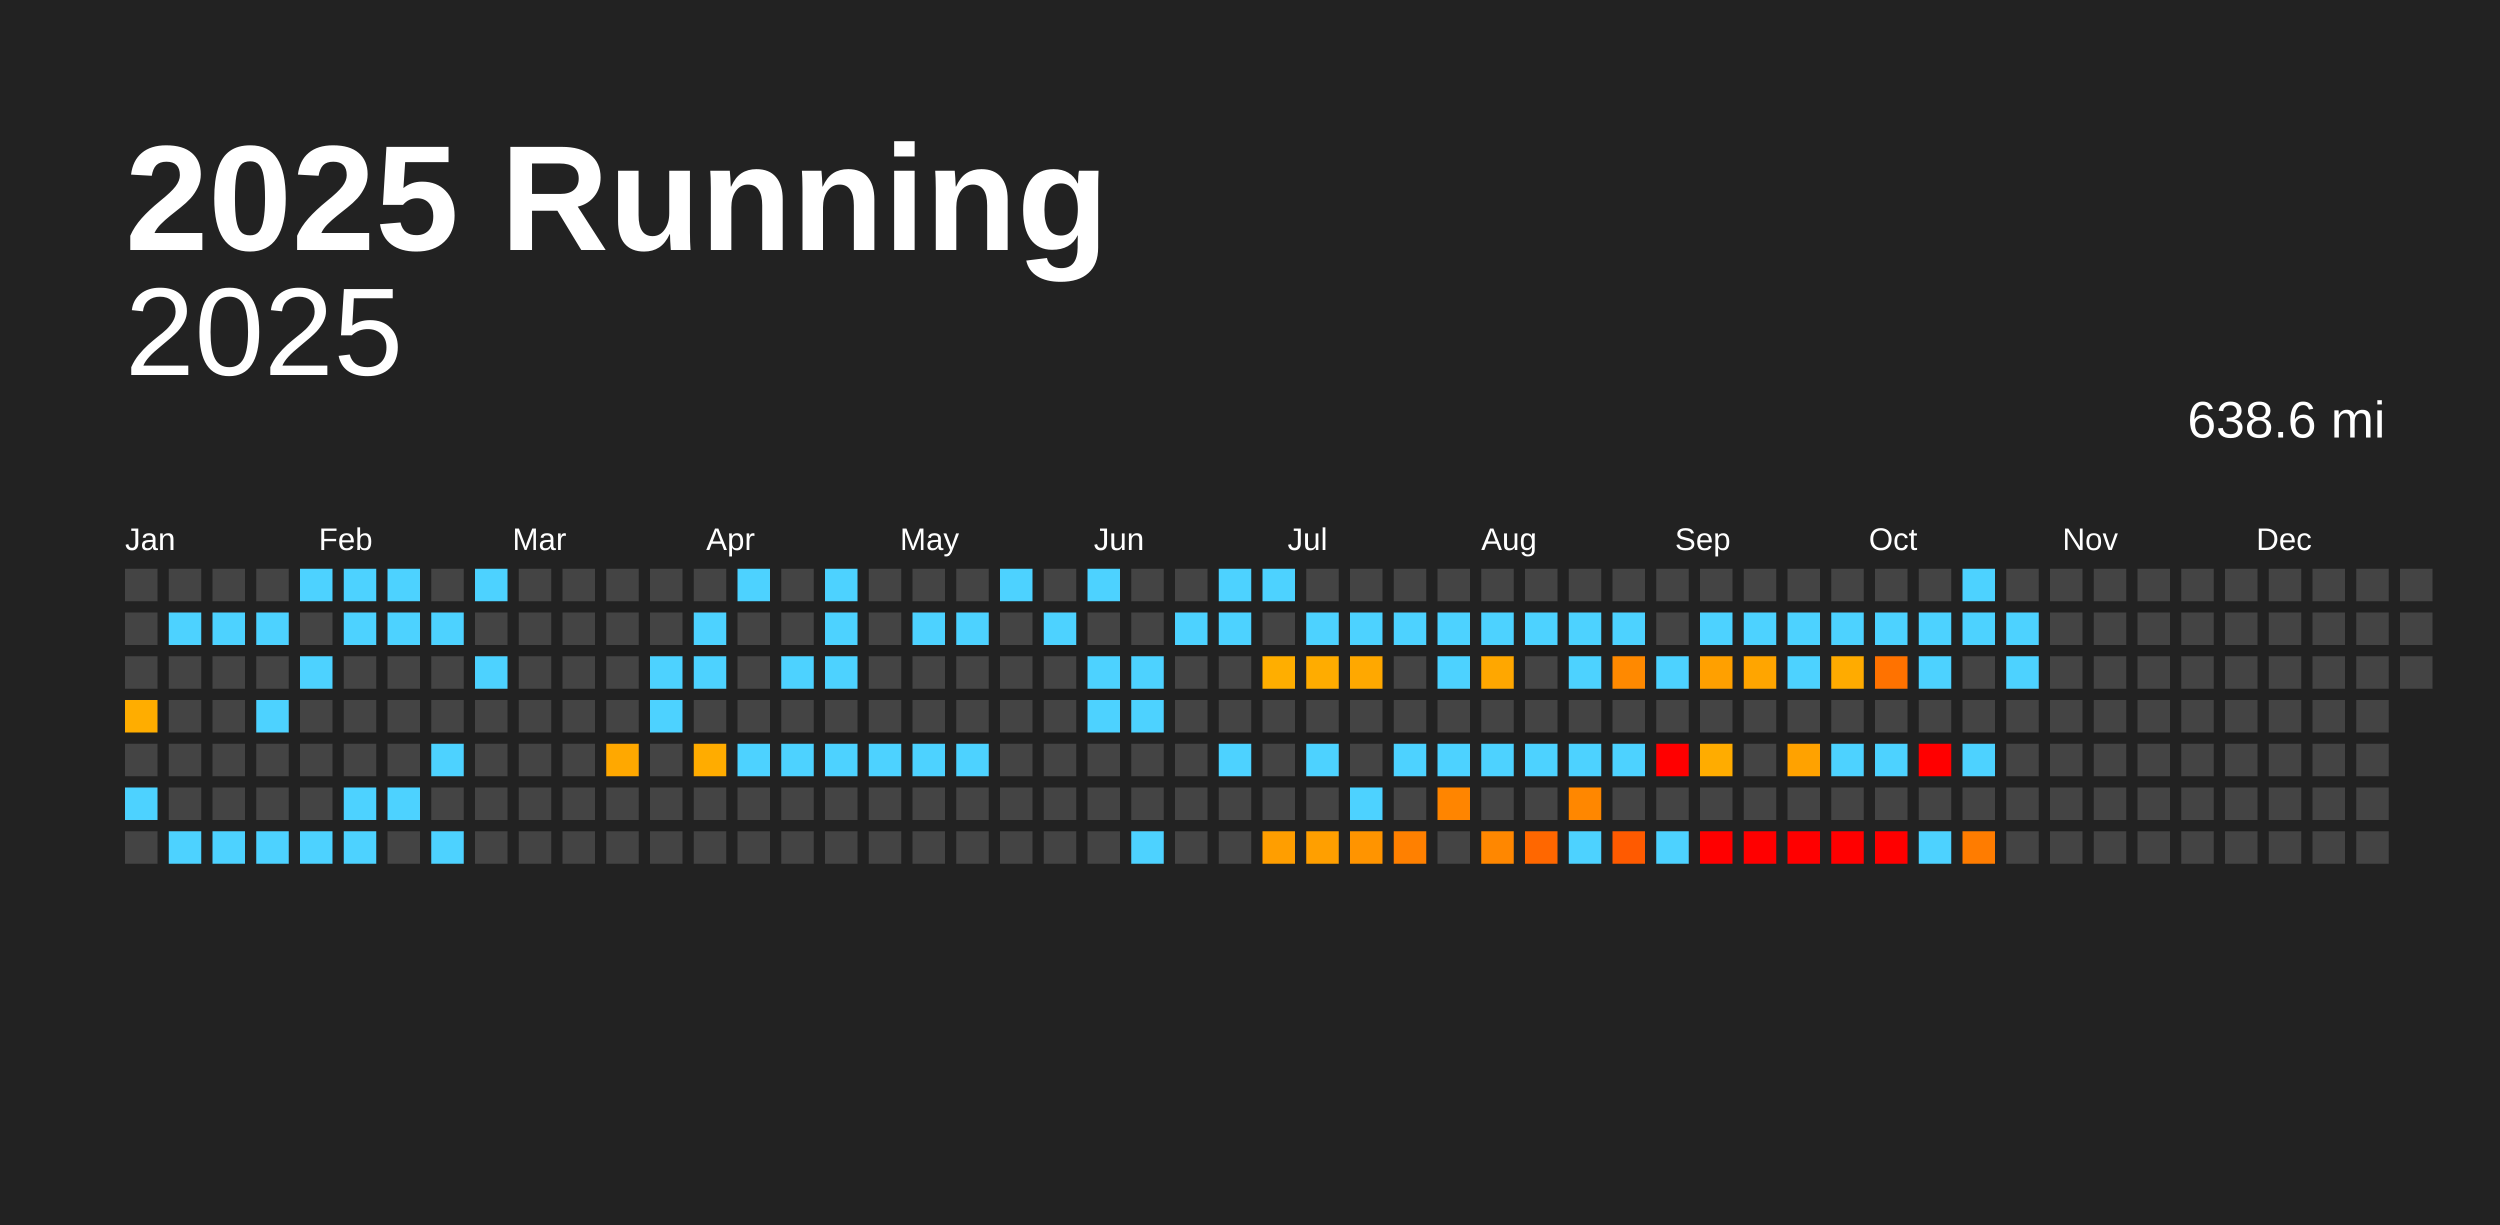
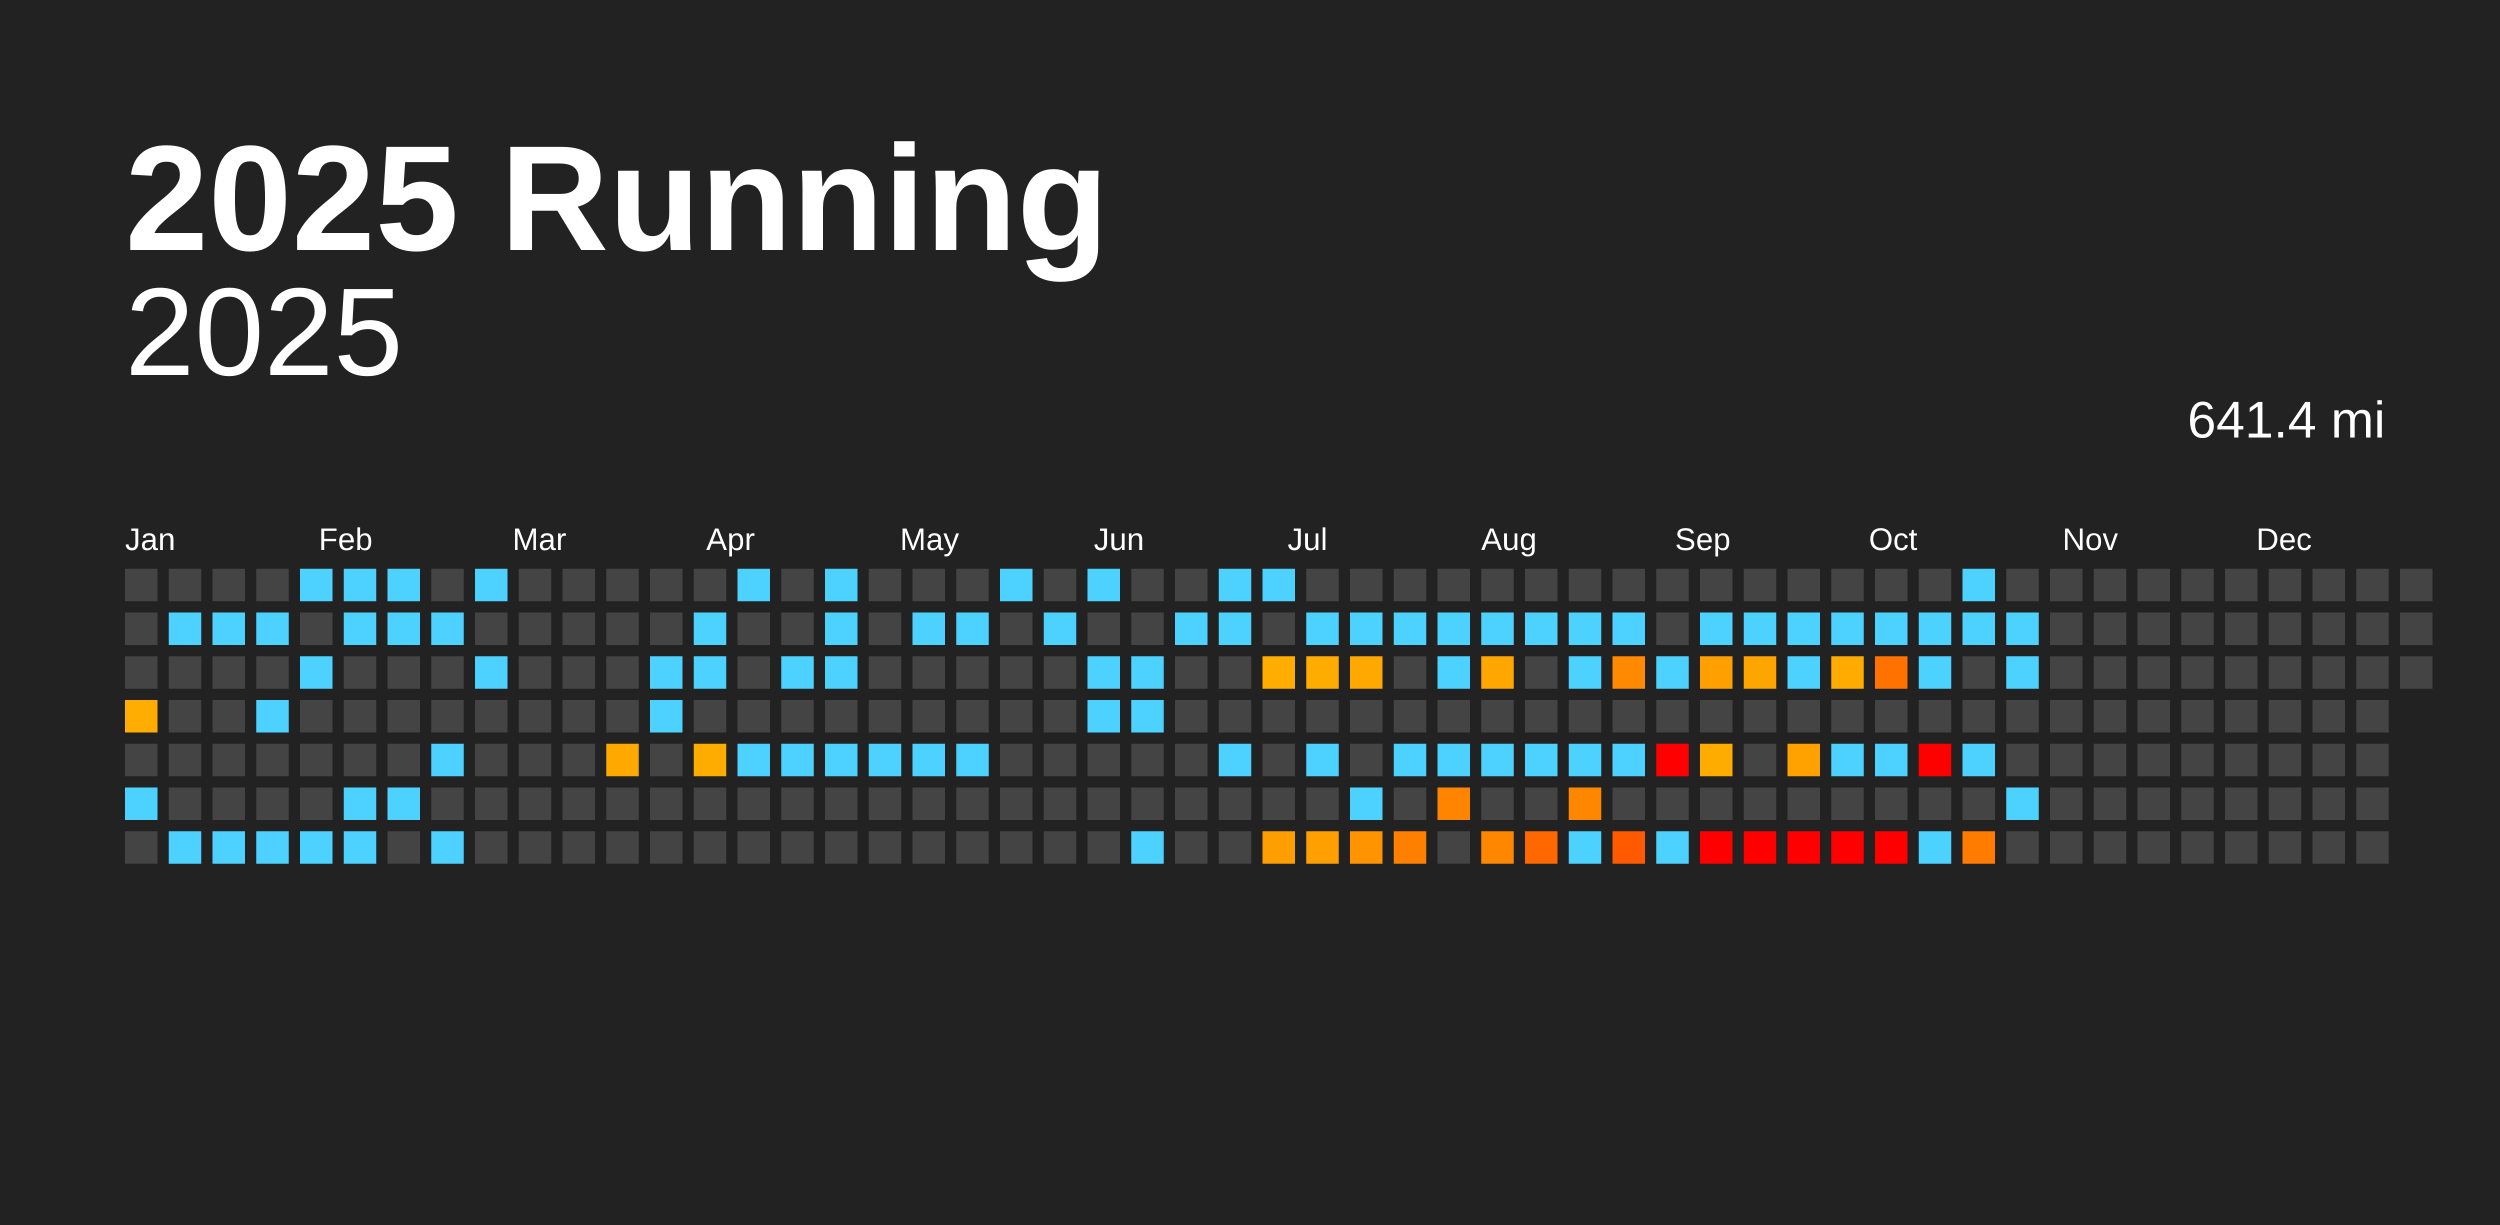
<svg xmlns="http://www.w3.org/2000/svg" baseProfile="full" height="98mm" version="1.1" viewBox="0,0,200,98" width="200mm">
  <defs />
  <rect fill="#222222" height="98" width="200" x="0" y="0" />
  <text fill="#FFFFFF" style="font-size:12px; font-family:Arial; font-weight:bold;" x="10" y="20">2025 Running</text>
  <text alignment-baseline="hanging" fill="#FFFFFF" style="font-size:10.0px; font-family:Arial;" x="10" y="30">2025</text>
-   <text alignment-baseline="hanging" fill="#FFFFFF" style="font-size:4.125px; font-family:Arial;" x="175" y="35">638.6 mi</text>
+   <text alignment-baseline="hanging" fill="#FFFFFF" style="font-size:4.125px; font-family:Arial;" x="175" y="35">641.4 mi</text>
  <text fill="#FFFFFF" style="font-size:2.5px; font-family:Arial" x="10.0" y="44">Jan</text>
  <text fill="#FFFFFF" style="font-size:2.5px; font-family:Arial" x="25.5" y="44">Feb</text>
  <text fill="#FFFFFF" style="font-size:2.5px; font-family:Arial" x="41.0" y="44">Mar</text>
  <text fill="#FFFFFF" style="font-size:2.5px; font-family:Arial" x="56.5" y="44">Apr</text>
  <text fill="#FFFFFF" style="font-size:2.5px; font-family:Arial" x="72.0" y="44">May</text>
  <text fill="#FFFFFF" style="font-size:2.5px; font-family:Arial" x="87.5" y="44">Jun</text>
  <text fill="#FFFFFF" style="font-size:2.5px; font-family:Arial" x="103.0" y="44">Jul</text>
  <text fill="#FFFFFF" style="font-size:2.5px; font-family:Arial" x="118.5" y="44">Aug</text>
  <text fill="#FFFFFF" style="font-size:2.5px; font-family:Arial" x="134.0" y="44">Sep</text>
  <text fill="#FFFFFF" style="font-size:2.5px; font-family:Arial" x="149.5" y="44">Oct</text>
  <text fill="#FFFFFF" style="font-size:2.5px; font-family:Arial" x="165.0" y="44">Nov</text>
  <text fill="#FFFFFF" style="font-size:2.5px; font-family:Arial" x="180.5" y="44">Dec</text>
  <rect fill="#444444" height="2.6" width="2.6" x="10.0" y="45.5" />
  <rect fill="#444444" height="2.6" width="2.6" x="10.0" y="49.0" />
  <rect fill="#444444" height="2.6" width="2.6" x="10.0" y="52.5" />
  <rect fill="#ffad00" height="2.6" width="2.6" x="10.0" y="56.0" />
  <rect fill="#444444" height="2.6" width="2.6" x="10.0" y="59.5" />
  <rect fill="#4dd2ff" height="2.6" width="2.6" x="10.0" y="63.0" />
  <rect fill="#444444" height="2.6" width="2.6" x="10.0" y="66.5" />
  <rect fill="#444444" height="2.6" width="2.6" x="13.5" y="45.5" />
  <rect fill="#4dd2ff" height="2.6" width="2.6" x="13.5" y="49.0" />
  <rect fill="#444444" height="2.6" width="2.6" x="13.5" y="52.5" />
  <rect fill="#444444" height="2.6" width="2.6" x="13.5" y="56.0" />
  <rect fill="#444444" height="2.6" width="2.6" x="13.5" y="59.5" />
  <rect fill="#444444" height="2.6" width="2.6" x="13.5" y="63.0" />
  <rect fill="#4dd2ff" height="2.6" width="2.6" x="13.5" y="66.5" />
  <rect fill="#444444" height="2.6" width="2.6" x="17.0" y="45.5" />
  <rect fill="#4dd2ff" height="2.6" width="2.6" x="17.0" y="49.0" />
  <rect fill="#444444" height="2.6" width="2.6" x="17.0" y="52.5" />
  <rect fill="#444444" height="2.6" width="2.6" x="17.0" y="56.0" />
  <rect fill="#444444" height="2.6" width="2.6" x="17.0" y="59.5" />
  <rect fill="#444444" height="2.6" width="2.6" x="17.0" y="63.0" />
  <rect fill="#4dd2ff" height="2.6" width="2.6" x="17.0" y="66.5" />
  <rect fill="#444444" height="2.6" width="2.6" x="20.5" y="45.5" />
  <rect fill="#4dd2ff" height="2.6" width="2.6" x="20.5" y="49.0" />
  <rect fill="#444444" height="2.6" width="2.6" x="20.5" y="52.5" />
  <rect fill="#4dd2ff" height="2.6" width="2.6" x="20.5" y="56.0" />
  <rect fill="#444444" height="2.6" width="2.6" x="20.5" y="59.5" />
  <rect fill="#444444" height="2.6" width="2.6" x="20.5" y="63.0" />
  <rect fill="#4dd2ff" height="2.6" width="2.6" x="20.5" y="66.5" />
  <rect fill="#4dd2ff" height="2.6" width="2.6" x="24.0" y="45.5" />
  <rect fill="#444444" height="2.6" width="2.6" x="24.0" y="49.0" />
  <rect fill="#4dd2ff" height="2.6" width="2.6" x="24.0" y="52.5" />
  <rect fill="#444444" height="2.6" width="2.6" x="24.0" y="56.0" />
  <rect fill="#444444" height="2.6" width="2.6" x="24.0" y="59.5" />
  <rect fill="#444444" height="2.6" width="2.6" x="24.0" y="63.0" />
  <rect fill="#4dd2ff" height="2.6" width="2.6" x="24.0" y="66.5" />
  <rect fill="#4dd2ff" height="2.6" width="2.6" x="27.5" y="45.5" />
  <rect fill="#4dd2ff" height="2.6" width="2.6" x="27.5" y="49.0" />
  <rect fill="#444444" height="2.6" width="2.6" x="27.5" y="52.5" />
  <rect fill="#444444" height="2.6" width="2.6" x="27.5" y="56.0" />
  <rect fill="#444444" height="2.6" width="2.6" x="27.5" y="59.5" />
  <rect fill="#4dd2ff" height="2.6" width="2.6" x="27.5" y="63.0" />
  <rect fill="#4dd2ff" height="2.6" width="2.6" x="27.5" y="66.5" />
  <rect fill="#4dd2ff" height="2.6" width="2.6" x="31.0" y="45.5" />
  <rect fill="#4dd2ff" height="2.6" width="2.6" x="31.0" y="49.0" />
  <rect fill="#444444" height="2.6" width="2.6" x="31.0" y="52.5" />
  <rect fill="#444444" height="2.6" width="2.6" x="31.0" y="56.0" />
  <rect fill="#444444" height="2.6" width="2.6" x="31.0" y="59.5" />
  <rect fill="#4dd2ff" height="2.6" width="2.6" x="31.0" y="63.0" />
  <rect fill="#444444" height="2.6" width="2.6" x="31.0" y="66.5" />
  <rect fill="#444444" height="2.6" width="2.6" x="34.5" y="45.5" />
  <rect fill="#4dd2ff" height="2.6" width="2.6" x="34.5" y="49.0" />
  <rect fill="#444444" height="2.6" width="2.6" x="34.5" y="52.5" />
  <rect fill="#444444" height="2.6" width="2.6" x="34.5" y="56.0" />
  <rect fill="#4dd2ff" height="2.6" width="2.6" x="34.5" y="59.5" />
  <rect fill="#444444" height="2.6" width="2.6" x="34.5" y="63.0" />
  <rect fill="#4dd2ff" height="2.6" width="2.6" x="34.5" y="66.5" />
  <rect fill="#4dd2ff" height="2.6" width="2.6" x="38.0" y="45.5" />
  <rect fill="#444444" height="2.6" width="2.6" x="38.0" y="49.0" />
  <rect fill="#4dd2ff" height="2.6" width="2.6" x="38.0" y="52.5" />
  <rect fill="#444444" height="2.6" width="2.6" x="38.0" y="56.0" />
  <rect fill="#444444" height="2.6" width="2.6" x="38.0" y="59.5" />
  <rect fill="#444444" height="2.6" width="2.6" x="38.0" y="63.0" />
  <rect fill="#444444" height="2.6" width="2.6" x="38.0" y="66.5" />
  <rect fill="#444444" height="2.6" width="2.6" x="41.5" y="45.5" />
  <rect fill="#444444" height="2.6" width="2.6" x="41.5" y="49.0" />
  <rect fill="#444444" height="2.6" width="2.6" x="41.5" y="52.5" />
  <rect fill="#444444" height="2.6" width="2.6" x="41.5" y="56.0" />
  <rect fill="#444444" height="2.6" width="2.6" x="41.5" y="59.5" />
  <rect fill="#444444" height="2.6" width="2.6" x="41.5" y="63.0" />
  <rect fill="#444444" height="2.6" width="2.6" x="41.5" y="66.5" />
  <rect fill="#444444" height="2.6" width="2.6" x="45.0" y="45.5" />
  <rect fill="#444444" height="2.6" width="2.6" x="45.0" y="49.0" />
  <rect fill="#444444" height="2.6" width="2.6" x="45.0" y="52.5" />
  <rect fill="#444444" height="2.6" width="2.6" x="45.0" y="56.0" />
  <rect fill="#444444" height="2.6" width="2.6" x="45.0" y="59.5" />
  <rect fill="#444444" height="2.6" width="2.6" x="45.0" y="63.0" />
  <rect fill="#444444" height="2.6" width="2.6" x="45.0" y="66.5" />
  <rect fill="#444444" height="2.6" width="2.6" x="48.5" y="45.5" />
  <rect fill="#444444" height="2.6" width="2.6" x="48.5" y="49.0" />
  <rect fill="#444444" height="2.6" width="2.6" x="48.5" y="52.5" />
  <rect fill="#444444" height="2.6" width="2.6" x="48.5" y="56.0" />
  <rect fill="#ffa800" height="2.6" width="2.6" x="48.5" y="59.5" />
  <rect fill="#444444" height="2.6" width="2.6" x="48.5" y="63.0" />
  <rect fill="#444444" height="2.6" width="2.6" x="48.5" y="66.5" />
  <rect fill="#444444" height="2.6" width="2.6" x="52.0" y="45.5" />
  <rect fill="#444444" height="2.6" width="2.6" x="52.0" y="49.0" />
  <rect fill="#4dd2ff" height="2.6" width="2.6" x="52.0" y="52.5" />
  <rect fill="#4dd2ff" height="2.6" width="2.6" x="52.0" y="56.0" />
  <rect fill="#444444" height="2.6" width="2.6" x="52.0" y="59.5" />
  <rect fill="#444444" height="2.6" width="2.6" x="52.0" y="63.0" />
  <rect fill="#444444" height="2.6" width="2.6" x="52.0" y="66.5" />
  <rect fill="#444444" height="2.6" width="2.6" x="55.5" y="45.5" />
  <rect fill="#4dd2ff" height="2.6" width="2.6" x="55.5" y="49.0" />
  <rect fill="#4dd2ff" height="2.6" width="2.6" x="55.5" y="52.5" />
  <rect fill="#444444" height="2.6" width="2.6" x="55.5" y="56.0" />
  <rect fill="#ffac00" height="2.6" width="2.6" x="55.5" y="59.5" />
  <rect fill="#444444" height="2.6" width="2.6" x="55.5" y="63.0" />
  <rect fill="#444444" height="2.6" width="2.6" x="55.5" y="66.5" />
  <rect fill="#4dd2ff" height="2.6" width="2.6" x="59.0" y="45.5" />
  <rect fill="#444444" height="2.6" width="2.6" x="59.0" y="49.0" />
  <rect fill="#444444" height="2.6" width="2.6" x="59.0" y="52.5" />
  <rect fill="#444444" height="2.6" width="2.6" x="59.0" y="56.0" />
  <rect fill="#4dd2ff" height="2.6" width="2.6" x="59.0" y="59.5" />
  <rect fill="#444444" height="2.6" width="2.6" x="59.0" y="63.0" />
  <rect fill="#444444" height="2.6" width="2.6" x="59.0" y="66.5" />
  <rect fill="#444444" height="2.6" width="2.6" x="62.5" y="45.5" />
  <rect fill="#444444" height="2.6" width="2.6" x="62.5" y="49.0" />
  <rect fill="#4dd2ff" height="2.6" width="2.6" x="62.5" y="52.5" />
  <rect fill="#444444" height="2.6" width="2.6" x="62.5" y="56.0" />
  <rect fill="#4dd2ff" height="2.6" width="2.6" x="62.5" y="59.5" />
  <rect fill="#444444" height="2.6" width="2.6" x="62.5" y="63.0" />
  <rect fill="#444444" height="2.6" width="2.6" x="62.5" y="66.5" />
  <rect fill="#4dd2ff" height="2.6" width="2.6" x="66.0" y="45.5" />
  <rect fill="#4dd2ff" height="2.6" width="2.6" x="66.0" y="49.0" />
  <rect fill="#4dd2ff" height="2.6" width="2.6" x="66.0" y="52.5" />
  <rect fill="#444444" height="2.6" width="2.6" x="66.0" y="56.0" />
  <rect fill="#4dd2ff" height="2.6" width="2.6" x="66.0" y="59.5" />
  <rect fill="#444444" height="2.6" width="2.6" x="66.0" y="63.0" />
  <rect fill="#444444" height="2.6" width="2.6" x="66.0" y="66.5" />
  <rect fill="#444444" height="2.6" width="2.6" x="69.5" y="45.5" />
  <rect fill="#444444" height="2.6" width="2.6" x="69.5" y="49.0" />
  <rect fill="#444444" height="2.6" width="2.6" x="69.5" y="52.5" />
  <rect fill="#444444" height="2.6" width="2.6" x="69.5" y="56.0" />
  <rect fill="#4dd2ff" height="2.6" width="2.6" x="69.5" y="59.5" />
  <rect fill="#444444" height="2.6" width="2.6" x="69.5" y="63.0" />
  <rect fill="#444444" height="2.6" width="2.6" x="69.5" y="66.5" />
  <rect fill="#444444" height="2.6" width="2.6" x="73.0" y="45.5" />
  <rect fill="#4dd2ff" height="2.6" width="2.6" x="73.0" y="49.0" />
  <rect fill="#444444" height="2.6" width="2.6" x="73.0" y="52.5" />
  <rect fill="#444444" height="2.6" width="2.6" x="73.0" y="56.0" />
  <rect fill="#4dd2ff" height="2.6" width="2.6" x="73.0" y="59.5" />
  <rect fill="#444444" height="2.6" width="2.6" x="73.0" y="63.0" />
  <rect fill="#444444" height="2.6" width="2.6" x="73.0" y="66.5" />
  <rect fill="#444444" height="2.6" width="2.6" x="76.5" y="45.5" />
  <rect fill="#4dd2ff" height="2.6" width="2.6" x="76.5" y="49.0" />
  <rect fill="#444444" height="2.6" width="2.6" x="76.5" y="52.5" />
  <rect fill="#444444" height="2.6" width="2.6" x="76.5" y="56.0" />
  <rect fill="#4dd2ff" height="2.6" width="2.6" x="76.5" y="59.5" />
  <rect fill="#444444" height="2.6" width="2.6" x="76.5" y="63.0" />
  <rect fill="#444444" height="2.6" width="2.6" x="76.5" y="66.5" />
  <rect fill="#4dd2ff" height="2.6" width="2.6" x="80.0" y="45.5" />
  <rect fill="#444444" height="2.6" width="2.6" x="80.0" y="49.0" />
  <rect fill="#444444" height="2.6" width="2.6" x="80.0" y="52.5" />
  <rect fill="#444444" height="2.6" width="2.6" x="80.0" y="56.0" />
  <rect fill="#444444" height="2.6" width="2.6" x="80.0" y="59.5" />
  <rect fill="#444444" height="2.6" width="2.6" x="80.0" y="63.0" />
  <rect fill="#444444" height="2.6" width="2.6" x="80.0" y="66.5" />
  <rect fill="#444444" height="2.6" width="2.6" x="83.5" y="45.5" />
  <rect fill="#4dd2ff" height="2.6" width="2.6" x="83.5" y="49.0" />
  <rect fill="#444444" height="2.6" width="2.6" x="83.5" y="52.5" />
  <rect fill="#444444" height="2.6" width="2.6" x="83.5" y="56.0" />
  <rect fill="#444444" height="2.6" width="2.6" x="83.5" y="59.5" />
  <rect fill="#444444" height="2.6" width="2.6" x="83.5" y="63.0" />
  <rect fill="#444444" height="2.6" width="2.6" x="83.5" y="66.5" />
  <rect fill="#4dd2ff" height="2.6" width="2.6" x="87.0" y="45.5" />
  <rect fill="#444444" height="2.6" width="2.6" x="87.0" y="49.0" />
  <rect fill="#4dd2ff" height="2.6" width="2.6" x="87.0" y="52.5" />
  <rect fill="#4dd2ff" height="2.6" width="2.6" x="87.0" y="56.0" />
  <rect fill="#444444" height="2.6" width="2.6" x="87.0" y="59.5" />
  <rect fill="#444444" height="2.6" width="2.6" x="87.0" y="63.0" />
  <rect fill="#444444" height="2.6" width="2.6" x="87.0" y="66.5" />
  <rect fill="#444444" height="2.6" width="2.6" x="90.5" y="45.5" />
  <rect fill="#444444" height="2.6" width="2.6" x="90.5" y="49.0" />
  <rect fill="#4dd2ff" height="2.6" width="2.6" x="90.5" y="52.5" />
  <rect fill="#4dd2ff" height="2.6" width="2.6" x="90.5" y="56.0" />
  <rect fill="#444444" height="2.6" width="2.6" x="90.5" y="59.5" />
  <rect fill="#444444" height="2.6" width="2.6" x="90.5" y="63.0" />
  <rect fill="#4dd2ff" height="2.6" width="2.6" x="90.5" y="66.5" />
  <rect fill="#444444" height="2.6" width="2.6" x="94.0" y="45.5" />
  <rect fill="#4dd2ff" height="2.6" width="2.6" x="94.0" y="49.0" />
  <rect fill="#444444" height="2.6" width="2.6" x="94.0" y="52.5" />
  <rect fill="#444444" height="2.6" width="2.6" x="94.0" y="56.0" />
  <rect fill="#444444" height="2.6" width="2.6" x="94.0" y="59.5" />
  <rect fill="#444444" height="2.6" width="2.6" x="94.0" y="63.0" />
  <rect fill="#444444" height="2.6" width="2.6" x="94.0" y="66.5" />
  <rect fill="#4dd2ff" height="2.6" width="2.6" x="97.5" y="45.5" />
  <rect fill="#4dd2ff" height="2.6" width="2.6" x="97.5" y="49.0" />
  <rect fill="#444444" height="2.6" width="2.6" x="97.5" y="52.5" />
  <rect fill="#444444" height="2.6" width="2.6" x="97.5" y="56.0" />
  <rect fill="#4dd2ff" height="2.6" width="2.6" x="97.5" y="59.5" />
  <rect fill="#444444" height="2.6" width="2.6" x="97.5" y="63.0" />
  <rect fill="#444444" height="2.6" width="2.6" x="97.5" y="66.5" />
  <rect fill="#4dd2ff" height="2.6" width="2.6" x="101.0" y="45.5" />
  <rect fill="#444444" height="2.6" width="2.6" x="101.0" y="49.0" />
  <rect fill="#ffae00" height="2.6" width="2.6" x="101.0" y="52.5" />
  <rect fill="#444444" height="2.6" width="2.6" x="101.0" y="56.0" />
  <rect fill="#444444" height="2.6" width="2.6" x="101.0" y="59.5" />
  <rect fill="#444444" height="2.6" width="2.6" x="101.0" y="63.0" />
  <rect fill="#ff9e00" height="2.6" width="2.6" x="101.0" y="66.5" />
  <rect fill="#444444" height="2.6" width="2.6" x="104.5" y="45.5" />
  <rect fill="#4dd2ff" height="2.6" width="2.6" x="104.5" y="49.0" />
  <rect fill="#ffac00" height="2.6" width="2.6" x="104.5" y="52.5" />
  <rect fill="#444444" height="2.6" width="2.6" x="104.5" y="56.0" />
  <rect fill="#4dd2ff" height="2.6" width="2.6" x="104.5" y="59.5" />
  <rect fill="#444444" height="2.6" width="2.6" x="104.5" y="63.0" />
  <rect fill="#ff9f00" height="2.6" width="2.6" x="104.5" y="66.5" />
  <rect fill="#444444" height="2.6" width="2.6" x="108.0" y="45.5" />
  <rect fill="#4dd2ff" height="2.6" width="2.6" x="108.0" y="49.0" />
  <rect fill="#ffa800" height="2.6" width="2.6" x="108.0" y="52.5" />
  <rect fill="#444444" height="2.6" width="2.6" x="108.0" y="56.0" />
  <rect fill="#444444" height="2.6" width="2.6" x="108.0" y="59.5" />
  <rect fill="#4dd2ff" height="2.6" width="2.6" x="108.0" y="63.0" />
  <rect fill="#ff9400" height="2.6" width="2.6" x="108.0" y="66.5" />
  <rect fill="#444444" height="2.6" width="2.6" x="111.5" y="45.5" />
  <rect fill="#4dd2ff" height="2.6" width="2.6" x="111.5" y="49.0" />
  <rect fill="#444444" height="2.6" width="2.6" x="111.5" y="52.5" />
  <rect fill="#444444" height="2.6" width="2.6" x="111.5" y="56.0" />
  <rect fill="#4dd2ff" height="2.6" width="2.6" x="111.5" y="59.5" />
  <rect fill="#444444" height="2.6" width="2.6" x="111.5" y="63.0" />
  <rect fill="#ff8000" height="2.6" width="2.6" x="111.5" y="66.5" />
  <rect fill="#444444" height="2.6" width="2.6" x="115.0" y="45.5" />
  <rect fill="#4dd2ff" height="2.6" width="2.6" x="115.0" y="49.0" />
  <rect fill="#4dd2ff" height="2.6" width="2.6" x="115.0" y="52.5" />
  <rect fill="#444444" height="2.6" width="2.6" x="115.0" y="56.0" />
  <rect fill="#4dd2ff" height="2.6" width="2.6" x="115.0" y="59.5" />
  <rect fill="#ff8500" height="2.6" width="2.6" x="115.0" y="63.0" />
  <rect fill="#444444" height="2.6" width="2.6" x="115.0" y="66.5" />
  <rect fill="#444444" height="2.6" width="2.6" x="118.5" y="45.5" />
  <rect fill="#4dd2ff" height="2.6" width="2.6" x="118.5" y="49.0" />
  <rect fill="#ffa700" height="2.6" width="2.6" x="118.5" y="52.5" />
  <rect fill="#444444" height="2.6" width="2.6" x="118.5" y="56.0" />
  <rect fill="#4dd2ff" height="2.6" width="2.6" x="118.5" y="59.5" />
  <rect fill="#444444" height="2.6" width="2.6" x="118.5" y="63.0" />
  <rect fill="#ff8700" height="2.6" width="2.6" x="118.5" y="66.5" />
  <rect fill="#444444" height="2.6" width="2.6" x="122.0" y="45.5" />
  <rect fill="#4dd2ff" height="2.6" width="2.6" x="122.0" y="49.0" />
  <rect fill="#444444" height="2.6" width="2.6" x="122.0" y="52.5" />
  <rect fill="#444444" height="2.6" width="2.6" x="122.0" y="56.0" />
  <rect fill="#4dd2ff" height="2.6" width="2.6" x="122.0" y="59.5" />
  <rect fill="#444444" height="2.6" width="2.6" x="122.0" y="63.0" />
  <rect fill="#ff6700" height="2.6" width="2.6" x="122.0" y="66.5" />
  <rect fill="#444444" height="2.6" width="2.6" x="125.5" y="45.5" />
  <rect fill="#4dd2ff" height="2.6" width="2.6" x="125.5" y="49.0" />
  <rect fill="#4dd2ff" height="2.6" width="2.6" x="125.5" y="52.5" />
  <rect fill="#444444" height="2.6" width="2.6" x="125.5" y="56.0" />
  <rect fill="#4dd2ff" height="2.6" width="2.6" x="125.5" y="59.5" />
  <rect fill="#ff8700" height="2.6" width="2.6" x="125.5" y="63.0" />
  <rect fill="#4dd2ff" height="2.6" width="2.6" x="125.5" y="66.5" />
  <rect fill="#444444" height="2.6" width="2.6" x="129.0" y="45.5" />
  <rect fill="#4dd2ff" height="2.6" width="2.6" x="129.0" y="49.0" />
  <rect fill="#ff8900" height="2.6" width="2.6" x="129.0" y="52.5" />
  <rect fill="#444444" height="2.6" width="2.6" x="129.0" y="56.0" />
  <rect fill="#4dd2ff" height="2.6" width="2.6" x="129.0" y="59.5" />
  <rect fill="#444444" height="2.6" width="2.6" x="129.0" y="63.0" />
  <rect fill="#ff5a00" height="2.6" width="2.6" x="129.0" y="66.5" />
  <rect fill="#444444" height="2.6" width="2.6" x="132.5" y="45.5" />
  <rect fill="#444444" height="2.6" width="2.6" x="132.5" y="49.0" />
  <rect fill="#4dd2ff" height="2.6" width="2.6" x="132.5" y="52.5" />
  <rect fill="#444444" height="2.6" width="2.6" x="132.5" y="56.0" />
  <rect fill="red" height="2.6" width="2.6" x="132.5" y="59.5" />
  <rect fill="#444444" height="2.6" width="2.6" x="132.5" y="63.0" />
  <rect fill="#4dd2ff" height="2.6" width="2.6" x="132.5" y="66.5" />
  <rect fill="#444444" height="2.6" width="2.6" x="136.0" y="45.5" />
  <rect fill="#4dd2ff" height="2.6" width="2.6" x="136.0" y="49.0" />
  <rect fill="#ffa000" height="2.6" width="2.6" x="136.0" y="52.5" />
  <rect fill="#444444" height="2.6" width="2.6" x="136.0" y="56.0" />
  <rect fill="#ffac00" height="2.6" width="2.6" x="136.0" y="59.5" />
  <rect fill="#444444" height="2.6" width="2.6" x="136.0" y="63.0" />
  <rect fill="red" height="2.6" width="2.6" x="136.0" y="66.5" />
  <rect fill="#444444" height="2.6" width="2.6" x="139.5" y="45.5" />
  <rect fill="#4dd2ff" height="2.6" width="2.6" x="139.5" y="49.0" />
  <rect fill="#ffa500" height="2.6" width="2.6" x="139.5" y="52.5" />
  <rect fill="#444444" height="2.6" width="2.6" x="139.5" y="56.0" />
  <rect fill="#444444" height="2.6" width="2.6" x="139.5" y="59.5" />
  <rect fill="#444444" height="2.6" width="2.6" x="139.5" y="63.0" />
  <rect fill="red" height="2.6" width="2.6" x="139.5" y="66.5" />
  <rect fill="#444444" height="2.6" width="2.6" x="143.0" y="45.5" />
  <rect fill="#4dd2ff" height="2.6" width="2.6" x="143.0" y="49.0" />
  <rect fill="#4dd2ff" height="2.6" width="2.6" x="143.0" y="52.5" />
  <rect fill="#444444" height="2.6" width="2.6" x="143.0" y="56.0" />
  <rect fill="#ffa200" height="2.6" width="2.6" x="143.0" y="59.5" />
  <rect fill="#444444" height="2.6" width="2.6" x="143.0" y="63.0" />
  <rect fill="red" height="2.6" width="2.6" x="143.0" y="66.5" />
  <rect fill="#444444" height="2.6" width="2.6" x="146.5" y="45.5" />
  <rect fill="#4dd2ff" height="2.6" width="2.6" x="146.5" y="49.0" />
  <rect fill="#ffab00" height="2.6" width="2.6" x="146.5" y="52.5" />
  <rect fill="#444444" height="2.6" width="2.6" x="146.5" y="56.0" />
  <rect fill="#4dd2ff" height="2.6" width="2.6" x="146.5" y="59.5" />
  <rect fill="#444444" height="2.6" width="2.6" x="146.5" y="63.0" />
  <rect fill="red" height="2.6" width="2.6" x="146.5" y="66.5" />
  <rect fill="#444444" height="2.6" width="2.6" x="150.0" y="45.5" />
  <rect fill="#4dd2ff" height="2.6" width="2.6" x="150.0" y="49.0" />
  <rect fill="#ff7200" height="2.6" width="2.6" x="150.0" y="52.5" />
  <rect fill="#444444" height="2.6" width="2.6" x="150.0" y="56.0" />
  <rect fill="#4dd2ff" height="2.6" width="2.6" x="150.0" y="59.5" />
  <rect fill="#444444" height="2.6" width="2.6" x="150.0" y="63.0" />
  <rect fill="red" height="2.6" width="2.6" x="150.0" y="66.5" />
  <rect fill="#444444" height="2.6" width="2.6" x="153.5" y="45.5" />
  <rect fill="#4dd2ff" height="2.6" width="2.6" x="153.5" y="49.0" />
  <rect fill="#4dd2ff" height="2.6" width="2.6" x="153.5" y="52.5" />
  <rect fill="#444444" height="2.6" width="2.6" x="153.5" y="56.0" />
  <rect fill="red" height="2.6" width="2.6" x="153.5" y="59.5" />
  <rect fill="#444444" height="2.6" width="2.6" x="153.5" y="63.0" />
  <rect fill="#4dd2ff" height="2.6" width="2.6" x="153.5" y="66.5" />
  <rect fill="#4dd2ff" height="2.6" width="2.6" x="157.0" y="45.5" />
  <rect fill="#4dd2ff" height="2.6" width="2.6" x="157.0" y="49.0" />
  <rect fill="#444444" height="2.6" width="2.6" x="157.0" y="52.5" />
  <rect fill="#444444" height="2.6" width="2.6" x="157.0" y="56.0" />
  <rect fill="#4dd2ff" height="2.6" width="2.6" x="157.0" y="59.5" />
  <rect fill="#444444" height="2.6" width="2.6" x="157.0" y="63.0" />
  <rect fill="#ff7c00" height="2.6" width="2.6" x="157.0" y="66.5" />
  <rect fill="#444444" height="2.6" width="2.6" x="160.5" y="45.5" />
  <rect fill="#4dd2ff" height="2.6" width="2.6" x="160.5" y="49.0" />
  <rect fill="#4dd2ff" height="2.6" width="2.6" x="160.5" y="52.5" />
  <rect fill="#444444" height="2.6" width="2.6" x="160.5" y="56.0" />
  <rect fill="#444444" height="2.6" width="2.6" x="160.5" y="59.5" />
-   <rect fill="#444444" height="2.6" width="2.6" x="160.5" y="63.0" />
+   <rect fill="#4dd2ff" height="2.6" width="2.6" x="160.5" y="63.0" />
  <rect fill="#444444" height="2.6" width="2.6" x="160.5" y="66.5" />
  <rect fill="#444444" height="2.6" width="2.6" x="164.0" y="45.5" />
  <rect fill="#444444" height="2.6" width="2.6" x="164.0" y="49.0" />
  <rect fill="#444444" height="2.6" width="2.6" x="164.0" y="52.5" />
  <rect fill="#444444" height="2.6" width="2.6" x="164.0" y="56.0" />
  <rect fill="#444444" height="2.6" width="2.6" x="164.0" y="59.5" />
  <rect fill="#444444" height="2.6" width="2.6" x="164.0" y="63.0" />
  <rect fill="#444444" height="2.6" width="2.6" x="164.0" y="66.5" />
  <rect fill="#444444" height="2.6" width="2.6" x="167.5" y="45.5" />
  <rect fill="#444444" height="2.6" width="2.6" x="167.5" y="49.0" />
  <rect fill="#444444" height="2.6" width="2.6" x="167.5" y="52.5" />
  <rect fill="#444444" height="2.6" width="2.6" x="167.5" y="56.0" />
  <rect fill="#444444" height="2.6" width="2.6" x="167.5" y="59.5" />
  <rect fill="#444444" height="2.6" width="2.6" x="167.5" y="63.0" />
  <rect fill="#444444" height="2.6" width="2.6" x="167.5" y="66.5" />
  <rect fill="#444444" height="2.6" width="2.6" x="171.0" y="45.5" />
  <rect fill="#444444" height="2.6" width="2.6" x="171.0" y="49.0" />
  <rect fill="#444444" height="2.6" width="2.6" x="171.0" y="52.5" />
  <rect fill="#444444" height="2.6" width="2.6" x="171.0" y="56.0" />
  <rect fill="#444444" height="2.6" width="2.6" x="171.0" y="59.5" />
  <rect fill="#444444" height="2.6" width="2.6" x="171.0" y="63.0" />
  <rect fill="#444444" height="2.6" width="2.6" x="171.0" y="66.5" />
  <rect fill="#444444" height="2.6" width="2.6" x="174.5" y="45.5" />
  <rect fill="#444444" height="2.6" width="2.6" x="174.5" y="49.0" />
  <rect fill="#444444" height="2.6" width="2.6" x="174.5" y="52.5" />
  <rect fill="#444444" height="2.6" width="2.6" x="174.5" y="56.0" />
  <rect fill="#444444" height="2.6" width="2.6" x="174.5" y="59.5" />
  <rect fill="#444444" height="2.6" width="2.6" x="174.5" y="63.0" />
  <rect fill="#444444" height="2.6" width="2.6" x="174.5" y="66.5" />
  <rect fill="#444444" height="2.6" width="2.6" x="178.0" y="45.5" />
  <rect fill="#444444" height="2.6" width="2.6" x="178.0" y="49.0" />
  <rect fill="#444444" height="2.6" width="2.6" x="178.0" y="52.5" />
  <rect fill="#444444" height="2.6" width="2.6" x="178.0" y="56.0" />
  <rect fill="#444444" height="2.6" width="2.6" x="178.0" y="59.5" />
  <rect fill="#444444" height="2.6" width="2.6" x="178.0" y="63.0" />
  <rect fill="#444444" height="2.6" width="2.6" x="178.0" y="66.5" />
  <rect fill="#444444" height="2.6" width="2.6" x="181.5" y="45.5" />
  <rect fill="#444444" height="2.6" width="2.6" x="181.5" y="49.0" />
  <rect fill="#444444" height="2.6" width="2.6" x="181.5" y="52.5" />
  <rect fill="#444444" height="2.6" width="2.6" x="181.5" y="56.0" />
  <rect fill="#444444" height="2.6" width="2.6" x="181.5" y="59.5" />
  <rect fill="#444444" height="2.6" width="2.6" x="181.5" y="63.0" />
  <rect fill="#444444" height="2.6" width="2.6" x="181.5" y="66.5" />
  <rect fill="#444444" height="2.6" width="2.6" x="185.0" y="45.5" />
  <rect fill="#444444" height="2.6" width="2.6" x="185.0" y="49.0" />
  <rect fill="#444444" height="2.6" width="2.6" x="185.0" y="52.5" />
  <rect fill="#444444" height="2.6" width="2.6" x="185.0" y="56.0" />
  <rect fill="#444444" height="2.6" width="2.6" x="185.0" y="59.5" />
  <rect fill="#444444" height="2.6" width="2.6" x="185.0" y="63.0" />
  <rect fill="#444444" height="2.6" width="2.6" x="185.0" y="66.5" />
  <rect fill="#444444" height="2.6" width="2.6" x="188.5" y="45.5" />
  <rect fill="#444444" height="2.6" width="2.6" x="188.5" y="49.0" />
  <rect fill="#444444" height="2.6" width="2.6" x="188.5" y="52.5" />
  <rect fill="#444444" height="2.6" width="2.6" x="188.5" y="56.0" />
  <rect fill="#444444" height="2.6" width="2.6" x="188.5" y="59.5" />
  <rect fill="#444444" height="2.6" width="2.6" x="188.5" y="63.0" />
  <rect fill="#444444" height="2.6" width="2.6" x="188.5" y="66.5" />
  <rect fill="#444444" height="2.6" width="2.6" x="192.0" y="45.5" />
  <rect fill="#444444" height="2.6" width="2.6" x="192.0" y="49.0" />
  <rect fill="#444444" height="2.6" width="2.6" x="192.0" y="52.5" />
</svg>
